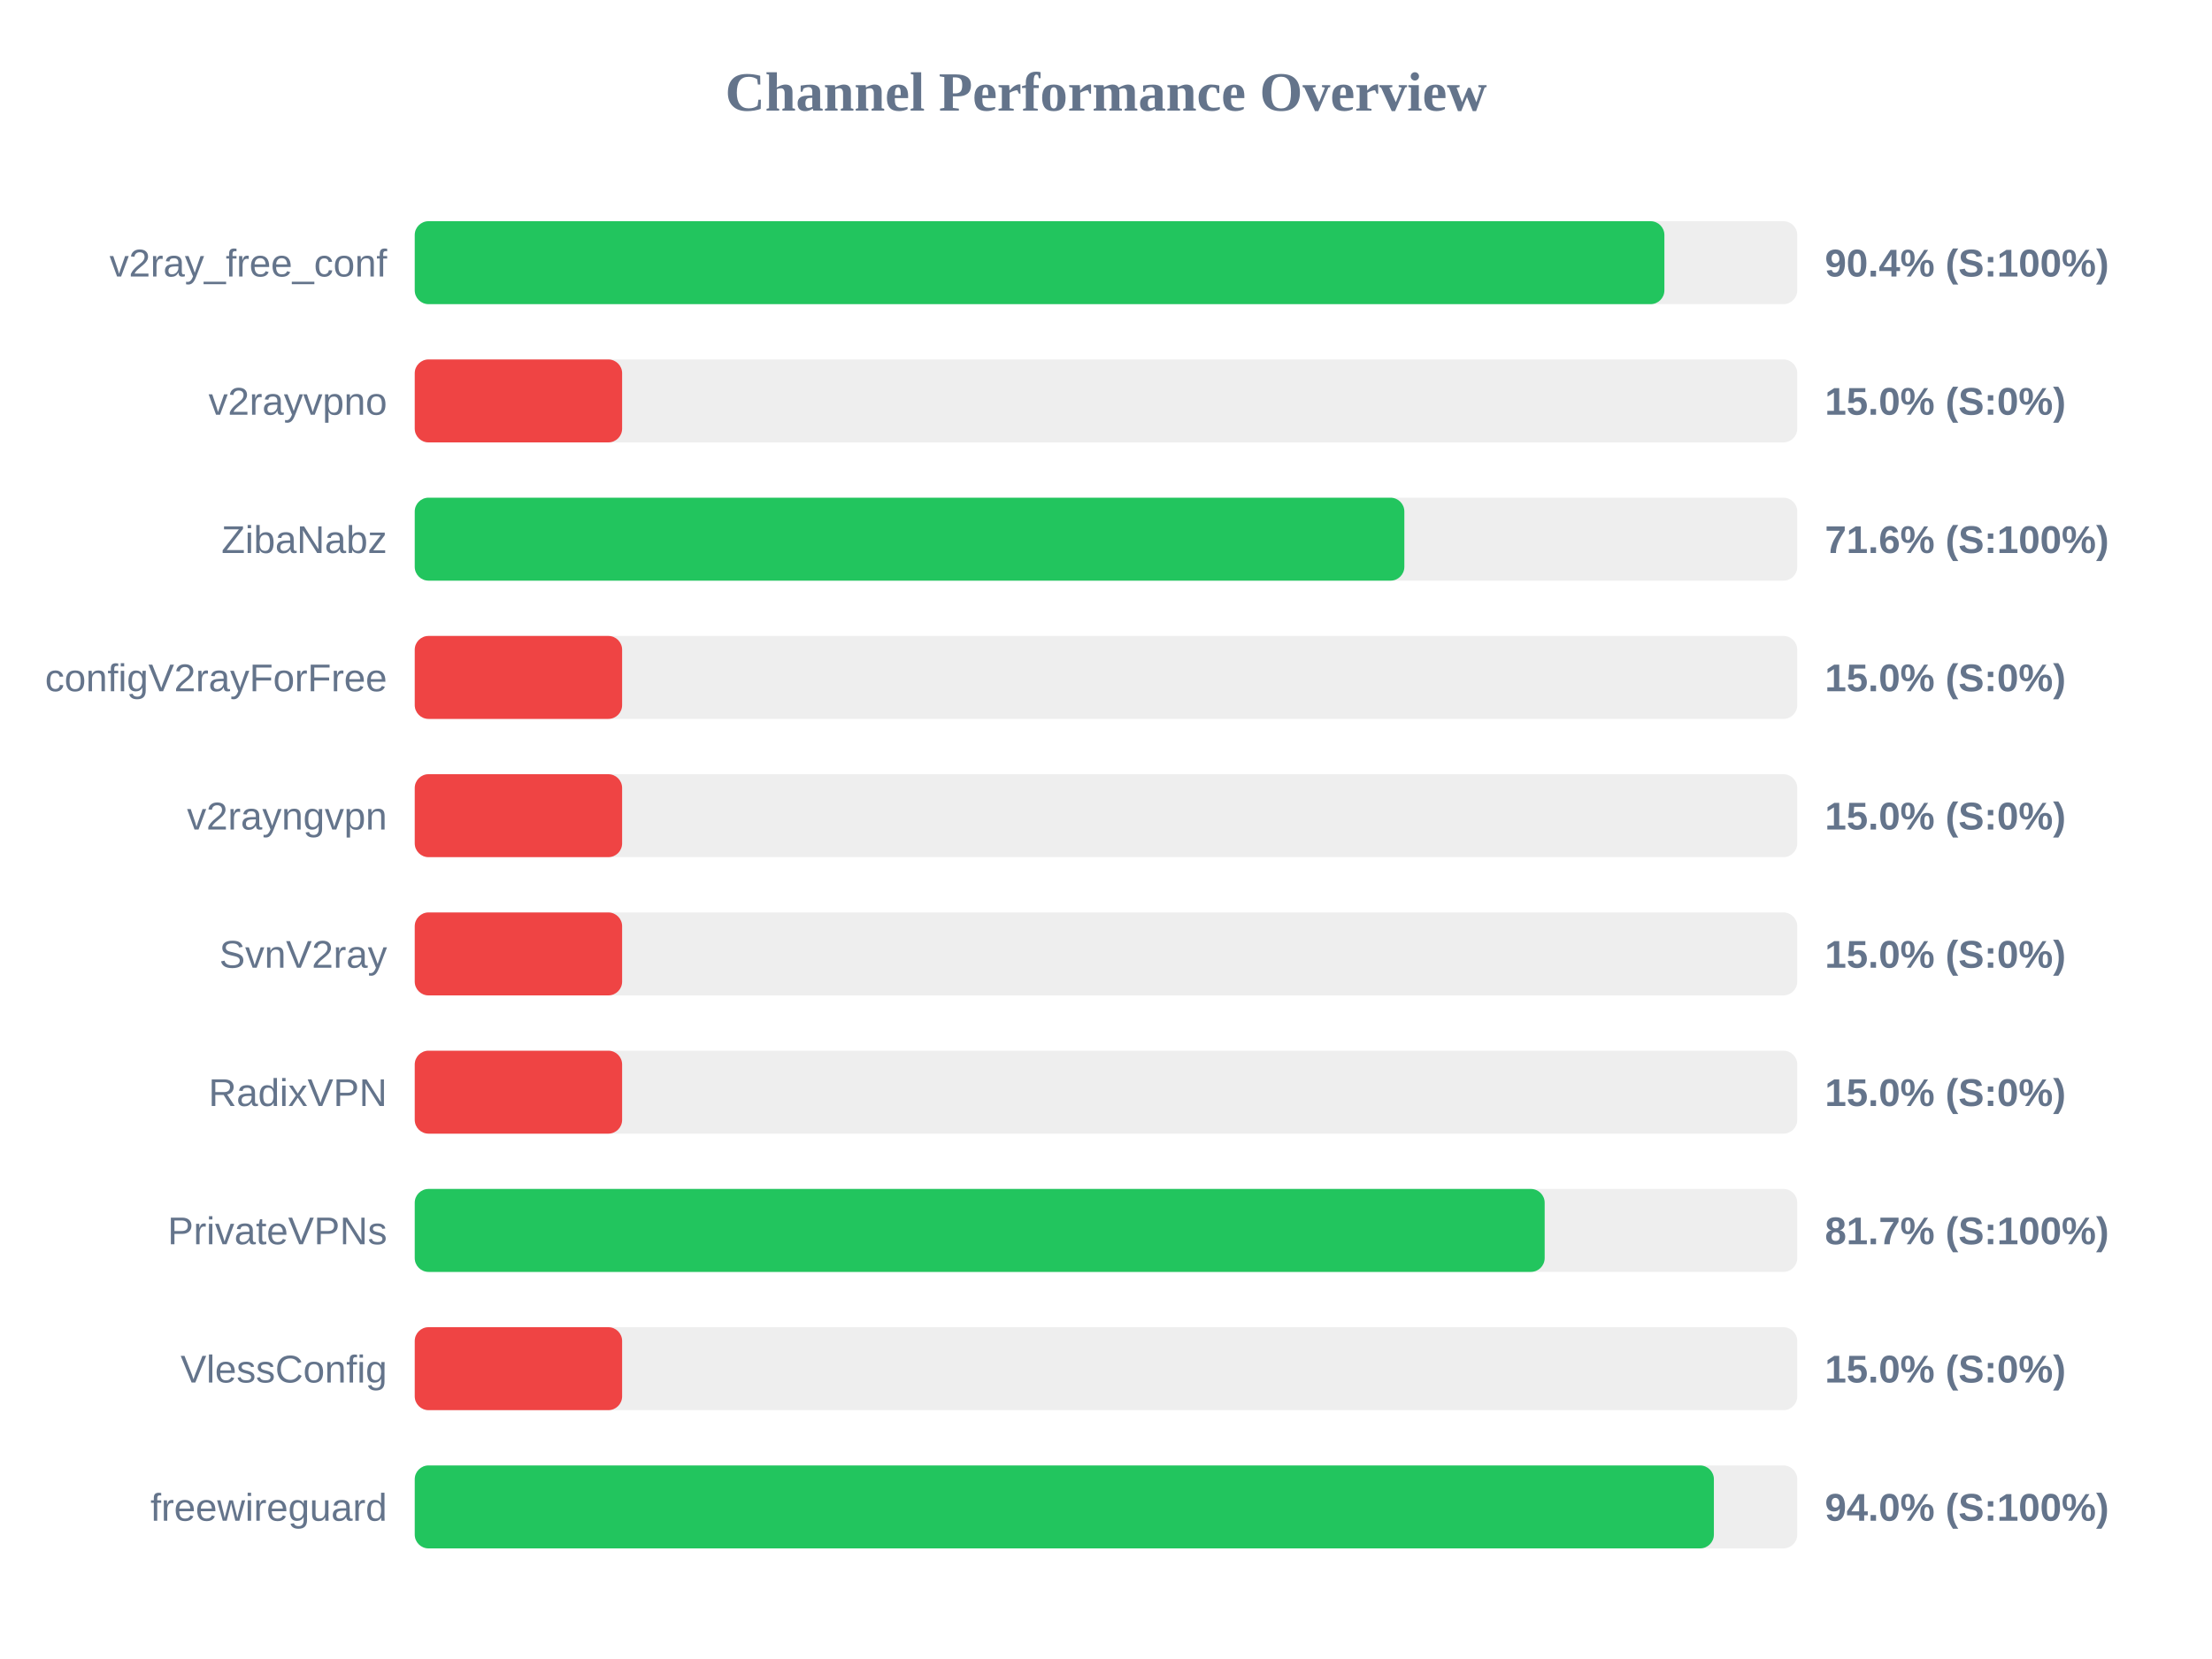
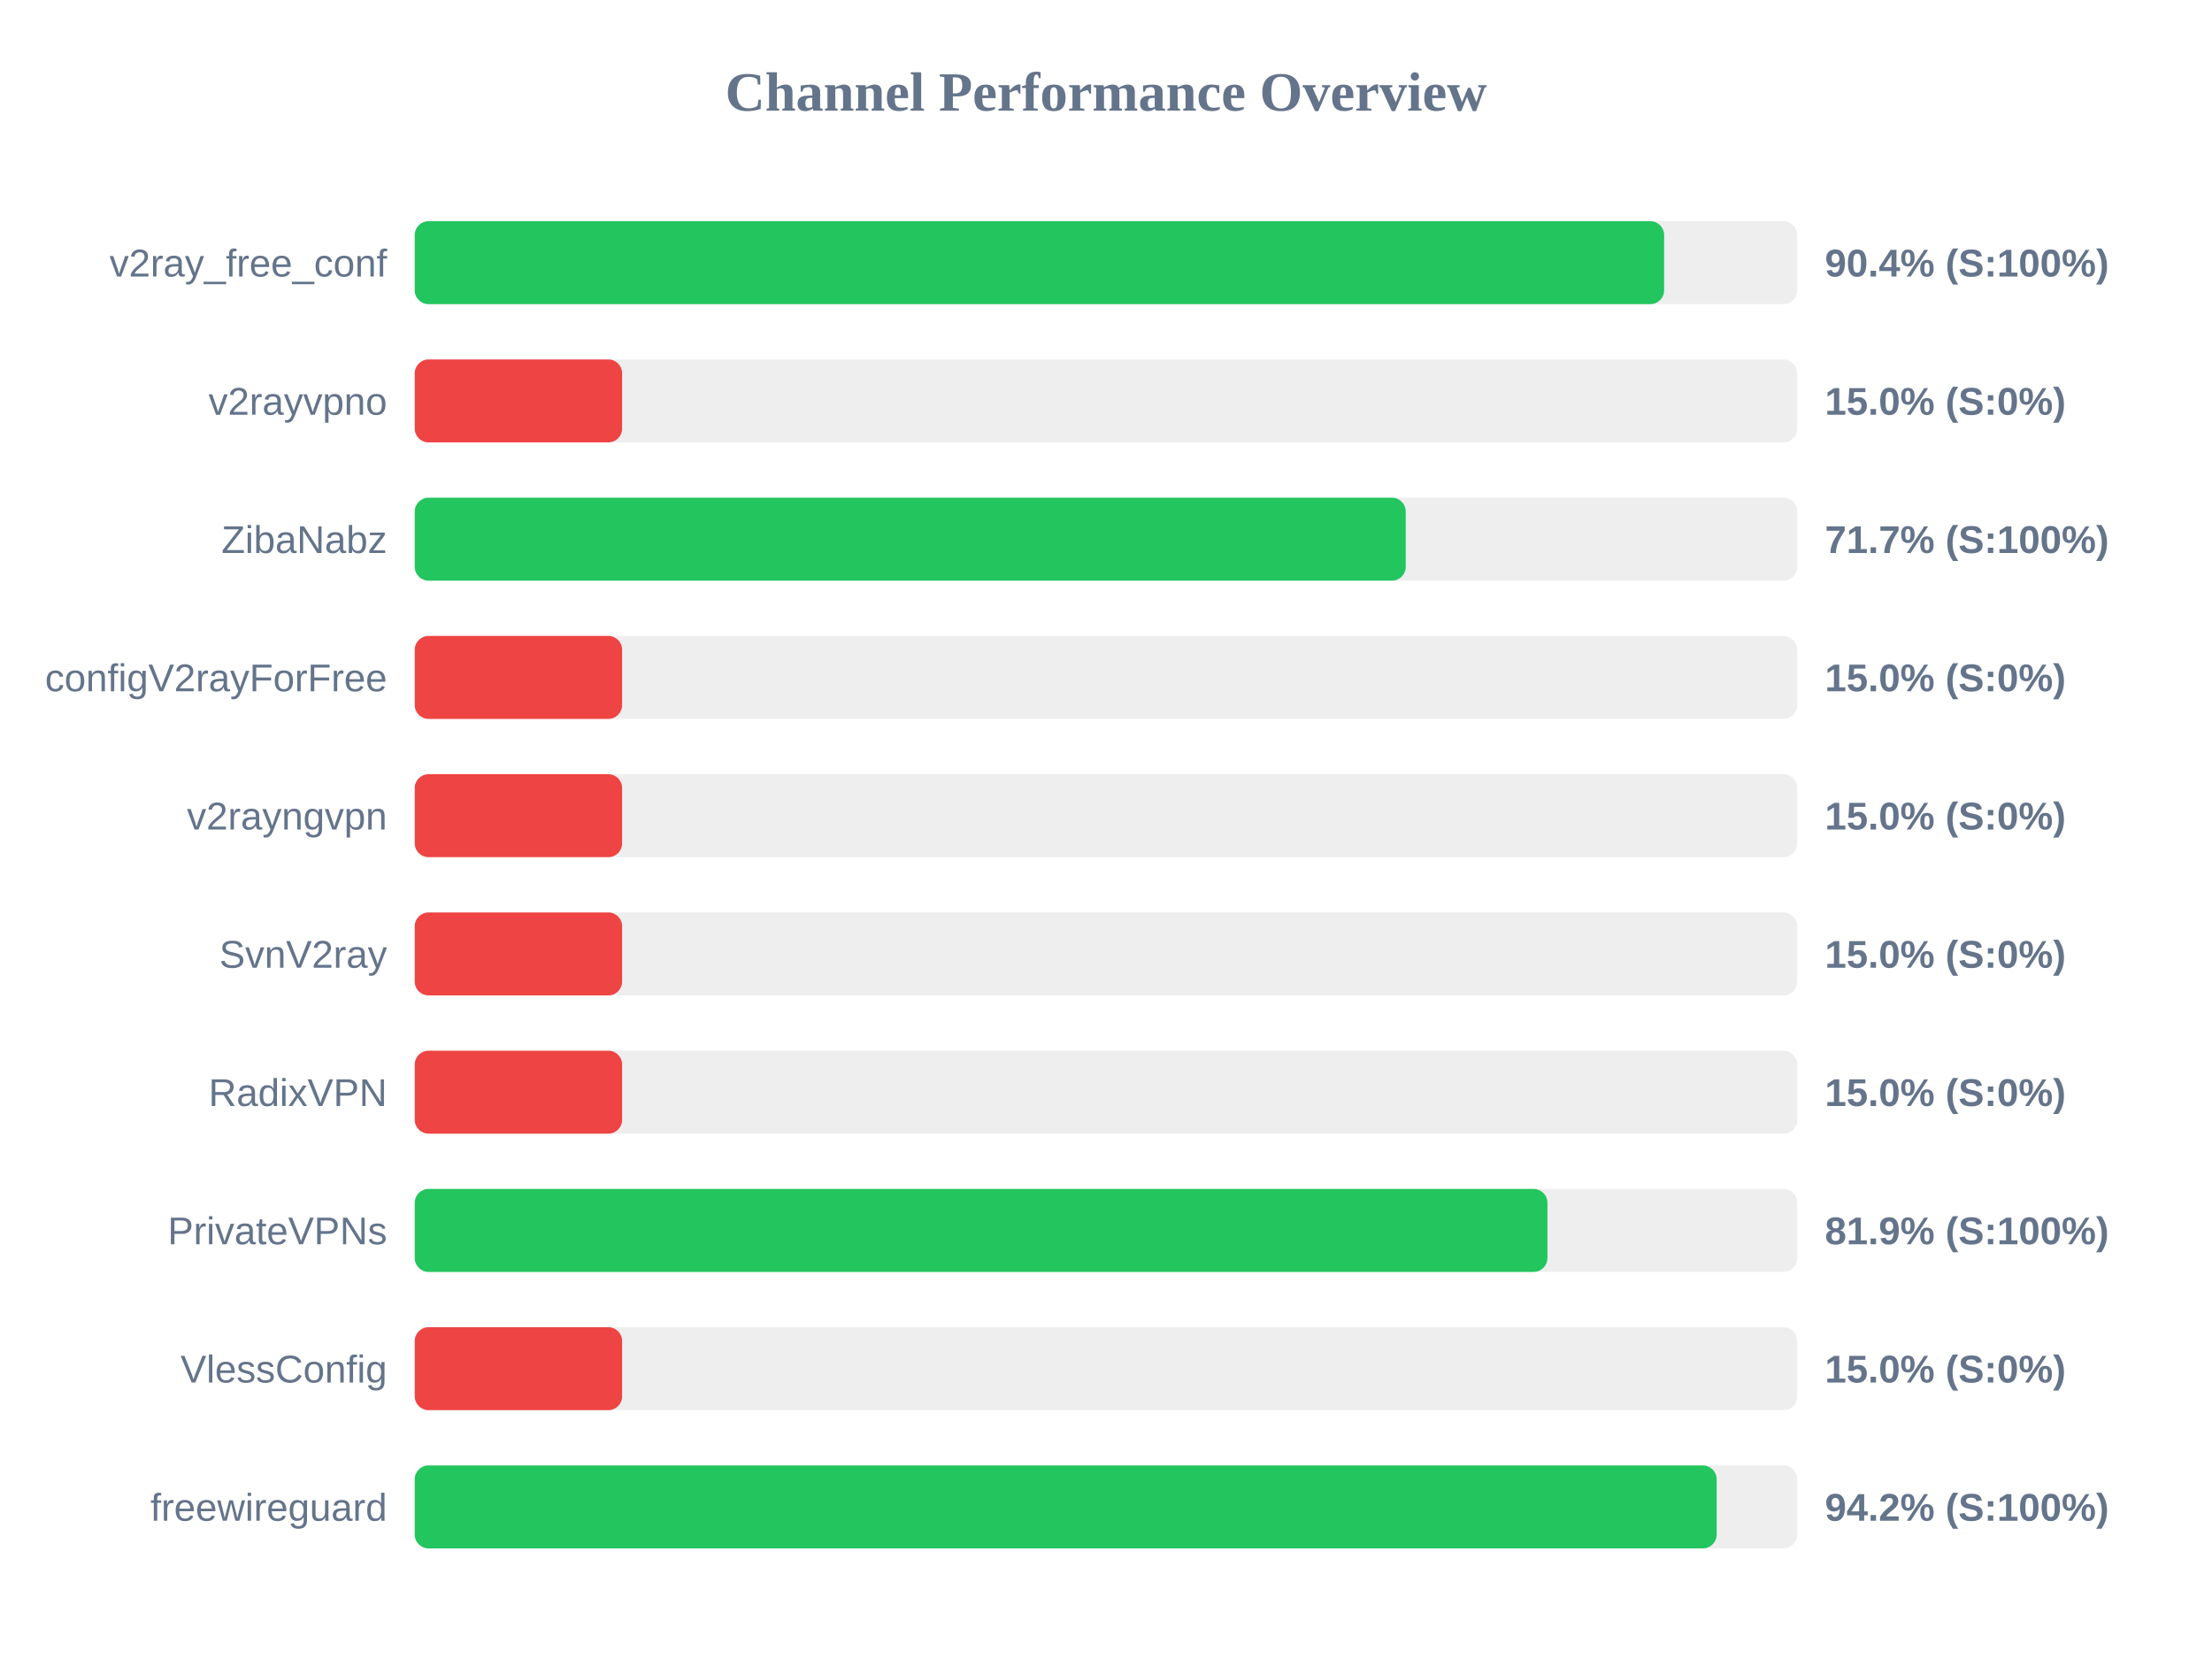
<svg xmlns="http://www.w3.org/2000/svg" width="800" height="600" version="1.1">
  <style>
        .row { font: 14px Arial; fill: #64748b; }
        .score { font: bold 14px Arial; fill: #64748b; }
    </style>
  <text x="400" y="40" text-anchor="middle" font-size="20px" font-weight="bold" fill="#64748b">Channel Performance Overview</text>
  <rect x="150" y="80" width="500" height="30" fill="#eee" rx="5" />
-   <rect x="150" y="80" width="451.95" height="30" fill="#22c55e" rx="5" />
+   <rect x="150" y="80" width="451.85" height="30" fill="#22c55e" rx="5" />
  <text x="140" y="100" text-anchor="end" class="row">v2ray_free_conf</text>
  <text x="660" y="100" text-anchor="start" class="score">90.4% (S:100%)</text>
  <rect x="150" y="130" width="500" height="30" fill="#eee" rx="5" />
  <rect x="150" y="130" width="75.0" height="30" fill="#ef4444" rx="5" />
  <text x="140" y="150" text-anchor="end" class="row">v2rayvpno</text>
  <text x="660" y="150" text-anchor="start" class="score">15.0% (S:0%)</text>
  <rect x="150" y="180" width="500" height="30" fill="#eee" rx="5" />
-   <rect x="150" y="180" width="357.9" height="30" fill="#22c55e" rx="5" />
+   <rect x="150" y="180" width="358.4" height="30" fill="#22c55e" rx="5" />
  <text x="140" y="200" text-anchor="end" class="row">ZibaNabz</text>
-   <text x="660" y="200" text-anchor="start" class="score">71.6% (S:100%)</text>
+   <text x="660" y="200" text-anchor="start" class="score">71.7% (S:100%)</text>
  <rect x="150" y="230" width="500" height="30" fill="#eee" rx="5" />
  <rect x="150" y="230" width="75.0" height="30" fill="#ef4444" rx="5" />
  <text x="140" y="250" text-anchor="end" class="row">configV2rayForFree</text>
  <text x="660" y="250" text-anchor="start" class="score">15.0% (S:0%)</text>
  <rect x="150" y="280" width="500" height="30" fill="#eee" rx="5" />
  <rect x="150" y="280" width="75.0" height="30" fill="#ef4444" rx="5" />
  <text x="140" y="300" text-anchor="end" class="row">v2rayngvpn</text>
  <text x="660" y="300" text-anchor="start" class="score">15.0% (S:0%)</text>
  <rect x="150" y="330" width="500" height="30" fill="#eee" rx="5" />
  <rect x="150" y="330" width="75.0" height="30" fill="#ef4444" rx="5" />
  <text x="140" y="350" text-anchor="end" class="row">SvnV2ray</text>
  <text x="660" y="350" text-anchor="start" class="score">15.0% (S:0%)</text>
  <rect x="150" y="380" width="500" height="30" fill="#eee" rx="5" />
  <rect x="150" y="380" width="75.0" height="30" fill="#ef4444" rx="5" />
  <text x="140" y="400" text-anchor="end" class="row">RadixVPN</text>
  <text x="660" y="400" text-anchor="start" class="score">15.0% (S:0%)</text>
  <rect x="150" y="430" width="500" height="30" fill="#eee" rx="5" />
-   <rect x="150" y="430" width="408.65" height="30" fill="#22c55e" rx="5" />
+   <rect x="150" y="430" width="409.65" height="30" fill="#22c55e" rx="5" />
  <text x="140" y="450" text-anchor="end" class="row">PrivateVPNs</text>
-   <text x="660" y="450" text-anchor="start" class="score">81.7% (S:100%)</text>
+   <text x="660" y="450" text-anchor="start" class="score">81.9% (S:100%)</text>
  <rect x="150" y="480" width="500" height="30" fill="#eee" rx="5" />
  <rect x="150" y="480" width="75.0" height="30" fill="#ef4444" rx="5" />
  <text x="140" y="500" text-anchor="end" class="row">VlessConfig</text>
  <text x="660" y="500" text-anchor="start" class="score">15.0% (S:0%)</text>
  <rect x="150" y="530" width="500" height="30" fill="#eee" rx="5" />
-   <rect x="150" y="530" width="469.85" height="30" fill="#22c55e" rx="5" />
+   <rect x="150" y="530" width="470.85" height="30" fill="#22c55e" rx="5" />
  <text x="140" y="550" text-anchor="end" class="row">freewireguard</text>
-   <text x="660" y="550" text-anchor="start" class="score">94.0% (S:100%)</text>
+   <text x="660" y="550" text-anchor="start" class="score">94.2% (S:100%)</text>
</svg>
